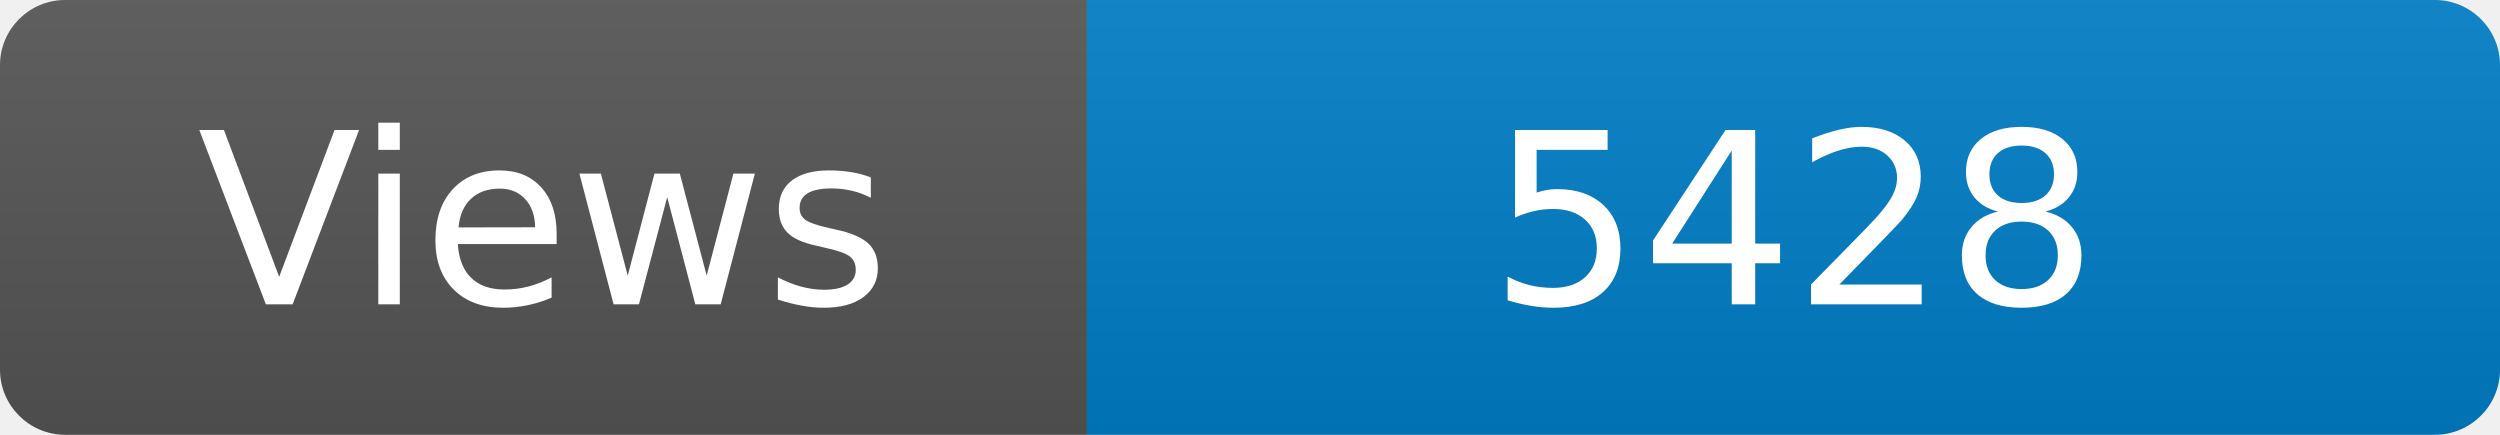
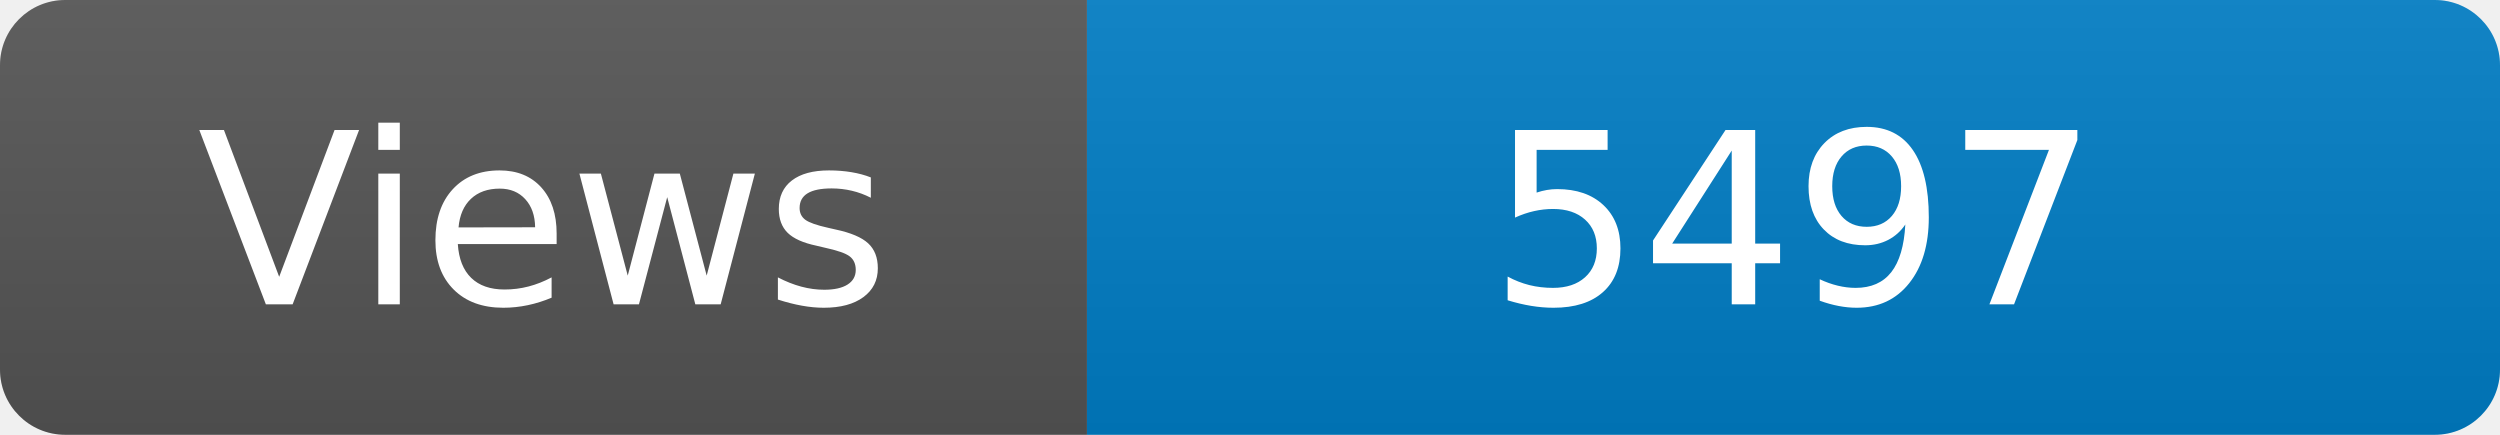
<svg xmlns="http://www.w3.org/2000/svg" width="115" height="20" role="img" aria-label="Maintained?: yes">
  <linearGradient id="s" x2="0" y2="100%">
    <stop offset="0" stop-color="#bbb" stop-opacity=".1" />
    <stop offset="1" stop-opacity=".1" />
  </linearGradient>
  <clipPath id="r">
    <rect width="115" height="20" rx="3" fill="#fff" />
  </clipPath>
  <g clip-path="url(#r)">
    <rect width="50" height="20" fill="#555" />
    <rect x="50" width="160" height="20" fill="#007ec6" />
    <rect width="115" height="20" fill="url(#s)" />
  </g>
  <g fill="#fff" text-anchor="middle" font-family="Verdana,Geneva,DejaVu Sans,sans-serif" font-size="110">
    <text x="250" y="140" transform="scale(.1)" fill="#fff">Views</text>
-     <text x="825" y="140" transform="scale(.1)" fill="#fff">5428</text>
+     <text x="825" y="140" transform="scale(.1)" fill="#fff">5497</text>
  </g>
</svg>
